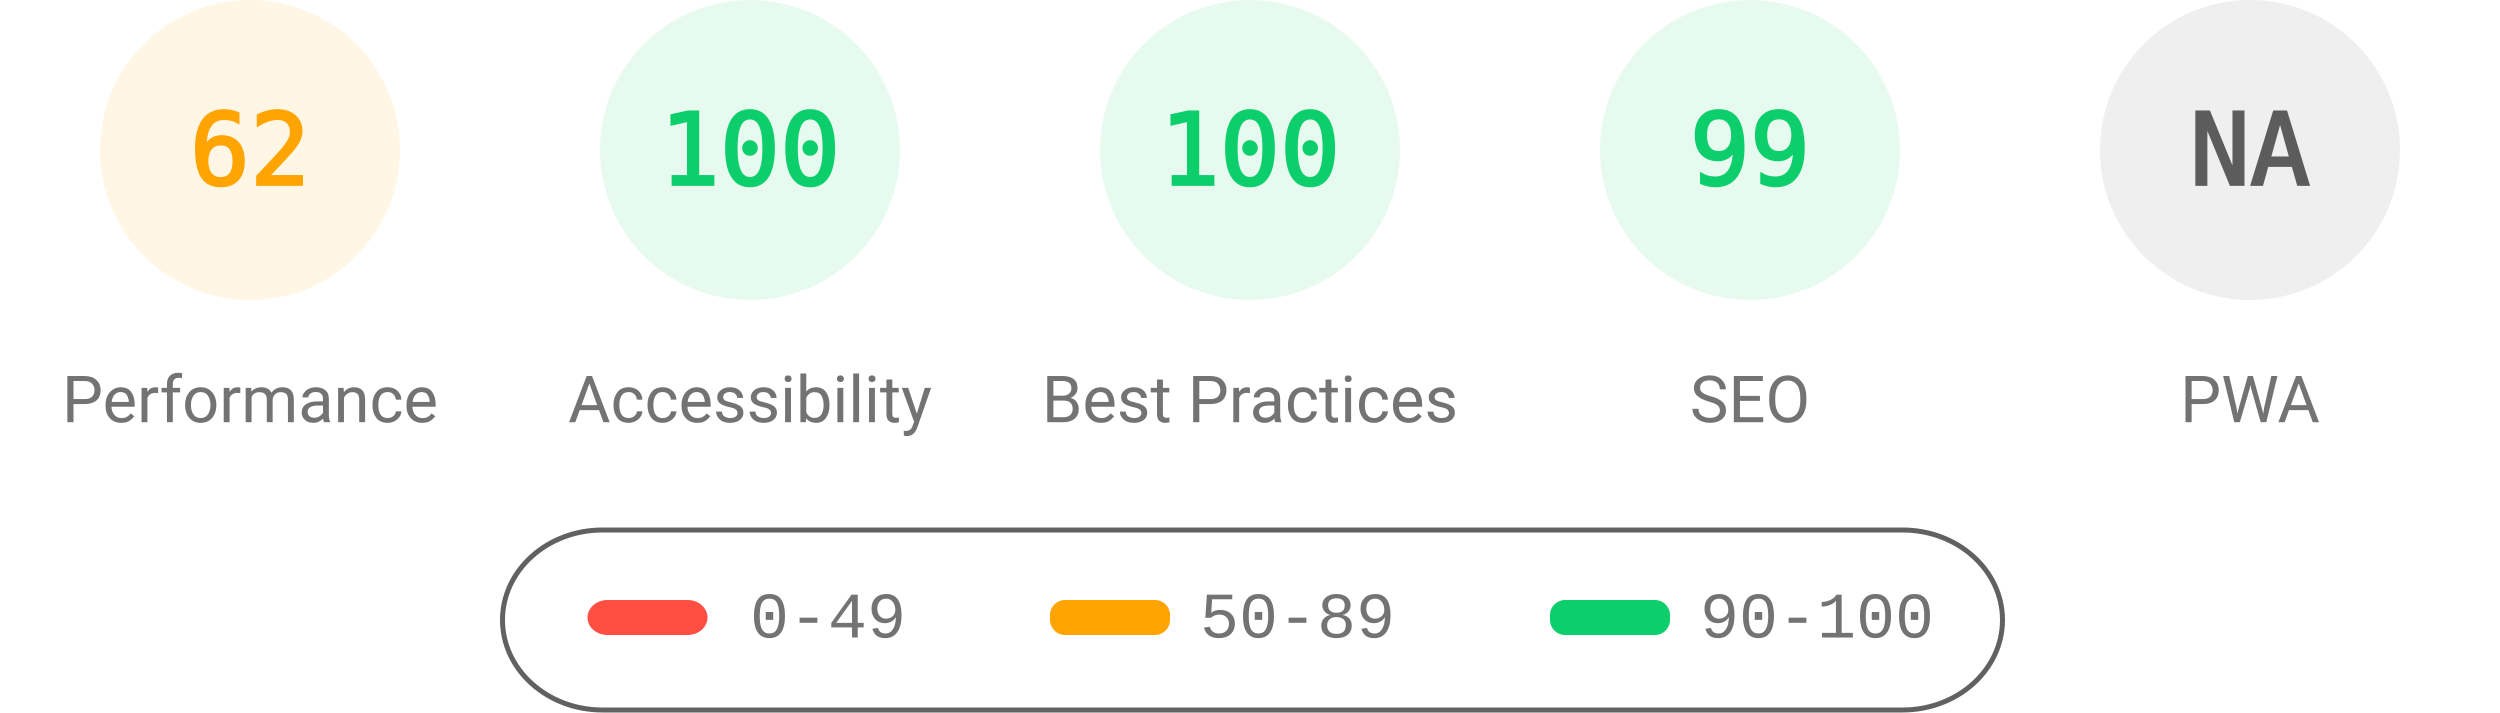
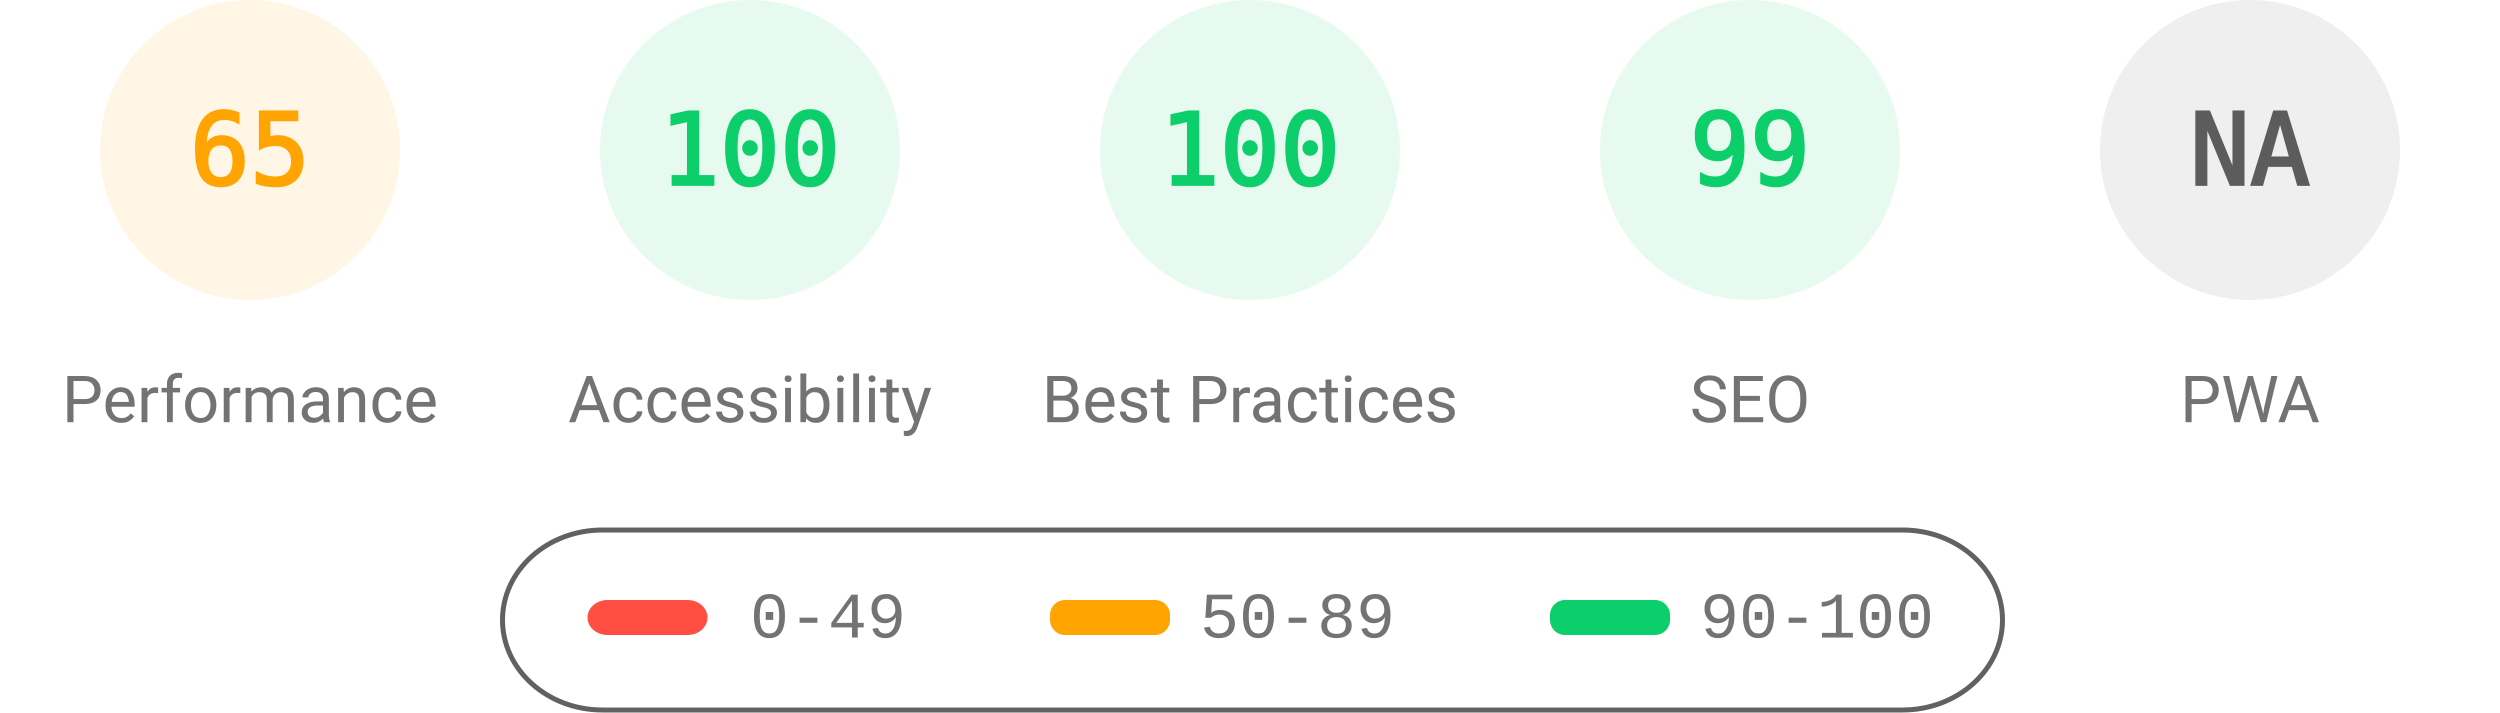
<svg xmlns="http://www.w3.org/2000/svg" fill="none" width="1000" height="285">
  <style>.gauge-base{opacity:.1}.gauge-arc{fill:none;animation-delay:250ms;stroke-linecap:round;transform:rotate(-90deg);transform-origin:100px 60px;animation:load-gauge 1s ease forwards}.guage-text{font-size:40px;font-family:monospace;text-align:center}.guage-red{color:#ff4e42;fill:#ff4e42;stroke:#ff4e42}.guage-orange{color:#ffa400;fill:#ffa400;stroke:#ffa400}.guage-green{color:#0cce6b;fill:#0cce6b;stroke:#0cce6b}.guage-undefined{color:#5c5c5c;fill:#5c5c5c;stroke:#5c5c5c}.guage-title{color:#737373;fill:#737373;stroke:none;font-size:26px;line-height:26px;font-family:Roboto,Halvetica,Arial,sans-serif}@keyframes load-gauge{from{stroke-dasharray:0 352.858}}</style>
  <svg class="guage-div guage-perf guage-orange" viewBox="0 0 200 200" width="200" height="200">
    <circle class="gauge-base" r="56" cx="100" cy="60" stroke-width="8" />
-     <circle class="gauge-arc guage-arc-1" r="56" cx="100" cy="60" stroke-width="8" style="stroke-dasharray:218.152,351.858" />
-     <text class="guage-text" x="100" y="60" alignment-baseline="central" dominant-baseline="central" text-anchor="middle">62</text>
+     <circle class="gauge-arc guage-arc-1" r="56" cx="100" cy="60" stroke-width="8" style="stroke-dasharray:228.708,351.858" />
+     <text class="guage-text" x="100" y="60" alignment-baseline="central" dominant-baseline="central" text-anchor="middle">65</text>
    <text class="guage-title" x="100" y="160" alignment-baseline="central" dominant-baseline="central" text-anchor="middle">Performance</text>
  </svg>
  <svg class="guage-div guage-acc guage-green" viewBox="0 0 200 200" width="200" height="200" x="200">
    <circle class="gauge-base" r="56" cx="100" cy="60" stroke-width="8" />
    <circle class="gauge-arc guage-arc-2" r="56" cx="100" cy="60" stroke-width="8" style="stroke-dasharray:351.858,351.858" />
    <text class="guage-text" x="100" y="60" alignment-baseline="central" dominant-baseline="central" text-anchor="middle">100</text>
    <text class="guage-title" x="100" y="160" alignment-baseline="central" dominant-baseline="central" text-anchor="middle">Accessibility</text>
  </svg>
  <svg class="guage-div guage-best guage-green" viewBox="0 0 200 200" width="200" height="200" x="400">
    <circle class="gauge-base" r="56" cx="100" cy="60" stroke-width="8" />
    <circle class="gauge-arc guage-arc-3" r="56" cx="100" cy="60" stroke-width="8" style="stroke-dasharray:351.858,351.858" />
    <text class="guage-text" x="100" y="60" alignment-baseline="central" dominant-baseline="central" text-anchor="middle">100</text>
    <text class="guage-title" x="100" y="160" alignment-baseline="central" dominant-baseline="central" text-anchor="middle">Best Practices</text>
  </svg>
  <svg class="guage-div guage-seo guage-green" viewBox="0 0 200 200" width="200" height="200" x="600">
    <circle class="gauge-base" r="56" cx="100" cy="60" stroke-width="8" />
    <circle class="gauge-arc guage-arc-4" r="56" cx="100" cy="60" stroke-width="8" style="stroke-dasharray:348.339,351.858" />
    <text class="guage-text" x="100" y="60" alignment-baseline="central" dominant-baseline="central" text-anchor="middle">99</text>
    <text class="guage-title" x="100" y="160" alignment-baseline="central" dominant-baseline="central" text-anchor="middle">SEO</text>
  </svg>
  <svg class="guage-div guage-pwa guage-undefined" viewBox="0 0 200 200" width="200" height="200" x="800">
    <circle class="gauge-base" r="56" cx="100" cy="60" stroke-width="8" />
    <circle class="gauge-arc guage-arc-4" r="56" cx="100" cy="60" stroke-width="8" style="stroke-dasharray:351.858,351.858" />
    <text class="guage-text" x="100" y="60" alignment-baseline="central" dominant-baseline="central" text-anchor="middle">NA</text>
    <text class="guage-title" x="100" y="160" alignment-baseline="central" dominant-baseline="central" text-anchor="middle">PWA</text>
  </svg>
  <svg width="604" height="76" x="200" y="210">
    <path fill="none" id="canvas_background" d="M-1-1h604v80H-1z" />
    <rect fill-opacity="0" stroke="#616161" stroke-width="2" rx="40" id="svg_2" height="72" width="600" y="2" x="1" fill="#000" />
    <rect stroke="#000" rx="8" id="svg_3" height="14" width="48" y="30" x="35" stroke-opacity="null" stroke-width="0" fill="#ff4e42" />
    <rect stroke="#000" rx="6" id="svg_4" height="14" width="48" y="30" x="220" stroke-opacity="null" stroke-width="0" fill="#ffa400" />
    <rect stroke="#000" rx="6" id="svg_5" height="14" width="48" y="30" x="420" stroke-opacity="null" stroke-width="0" fill="#0cce6b" />
    <text xml:space="preserve" text-anchor="start" font-family="'Courier New', Courier, monospace" font-size="26" id="svg_6" y="45" x="100" stroke-opacity="null" stroke-width="0" stroke="#000" fill="#737373">0-49</text>
    <text xml:space="preserve" text-anchor="start" font-family="'Courier New', Courier, monospace" font-size="26" id="svg_7" y="45" x="280" stroke-opacity="null" stroke-width="0" stroke="#000" fill="#737373">50-89</text>
    <text xml:space="preserve" text-anchor="start" font-family="'Courier New', Courier, monospace" font-size="26" id="svg_8" y="45" x="480" stroke-opacity="null" stroke-width="0" stroke="#000" fill="#737373">90-100</text>
  </svg>
</svg>
